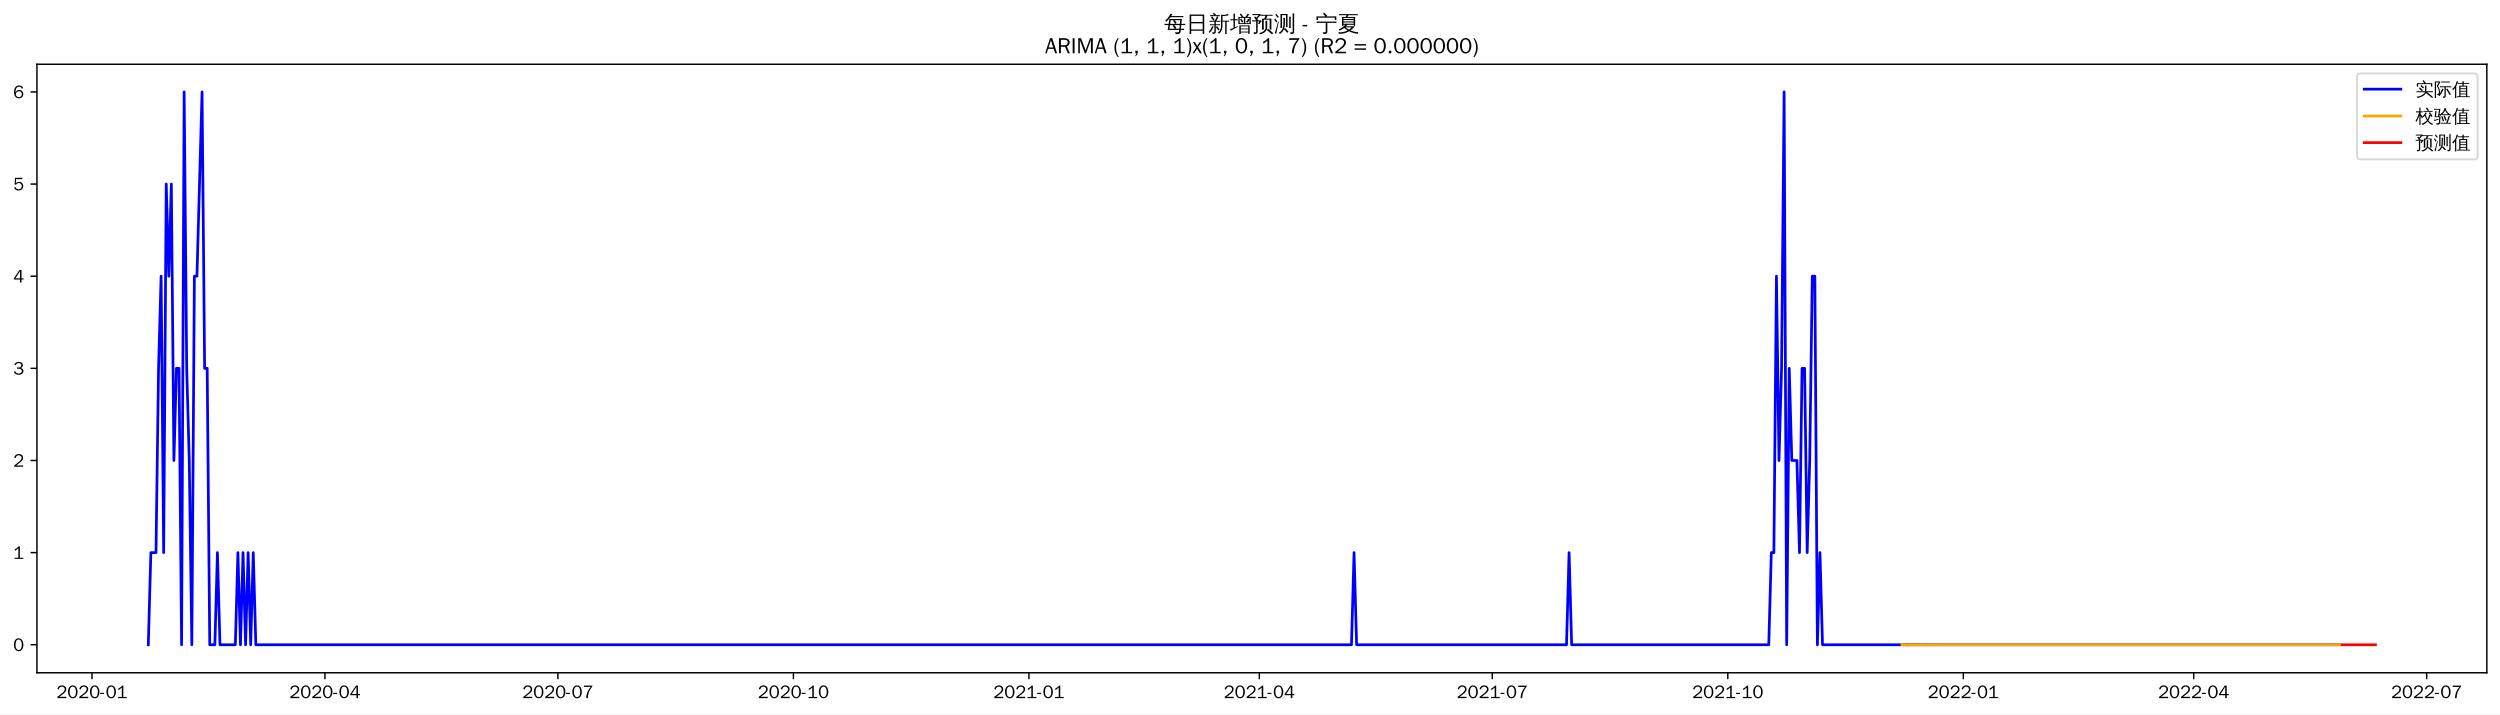
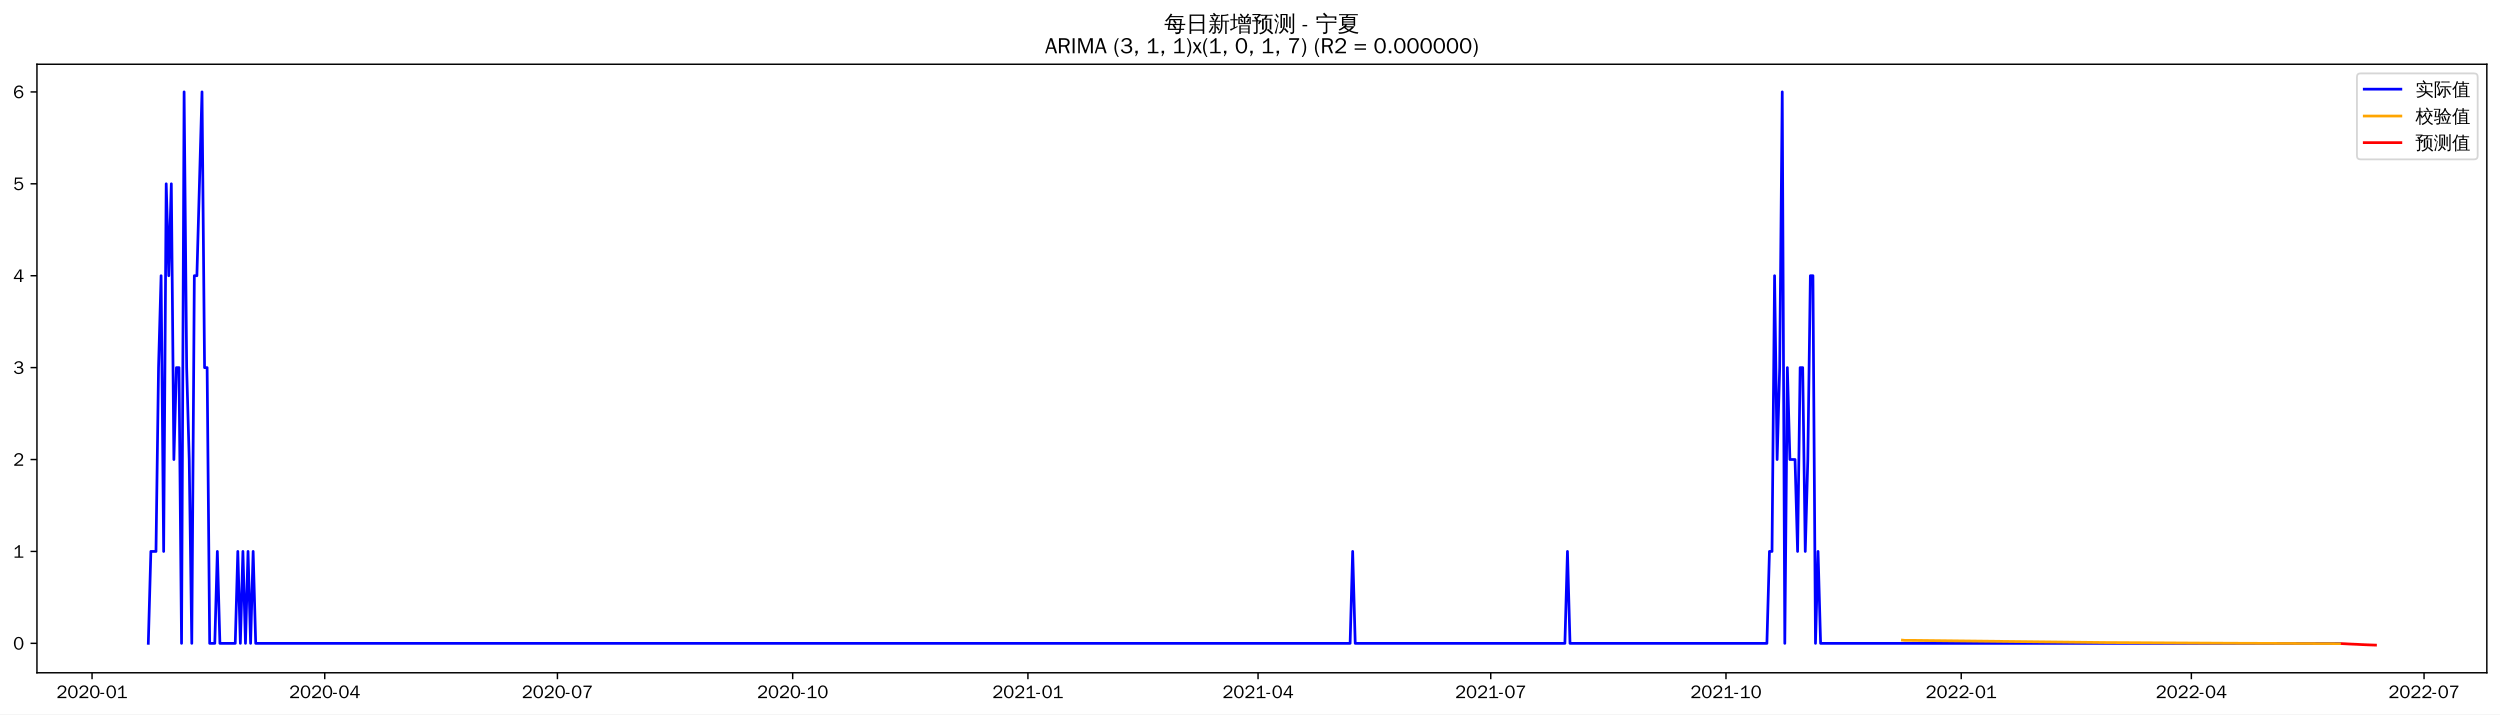
<svg xmlns="http://www.w3.org/2000/svg" xmlns:xlink="http://www.w3.org/1999/xlink" width="1366.597pt" height="390.478pt" viewBox="0 0 1366.597 390.478" version="1.1">
  <defs>
    <style type="text/css">*{stroke-linejoin: round; stroke-linecap: butt}</style>
  </defs>
  <g id="figure_1">
    <g id="patch_1">
      <path d="M 0 390.478  L 1366.597 390.478  L 1366.597 -0  L 0 -0  z " style="fill: #ffffff" />
    </g>
    <g id="axes_1">
      <g id="patch_2">
        <path d="M 20.197 367.761  L 1359.397 367.761  L 1359.397 35.121  L 20.197 35.121  z " style="fill: #ffffff" />
      </g>
      <g id="matplotlib.axis_1">
        <g id="xtick_1">
          <g id="line2d_1">
            <defs>
-               <path id="mdba2201972" d="M 0 0  L 0 3.5  " style="stroke: #000000; stroke-width: 0.8" />
+               <path id="mf48f00c43a" d="M 0 0  L 0 3.5  " style="stroke: #000000; stroke-width: 0.8" />
            </defs>
            <g>
-               <use xlink:href="#mdba2201972" x="50.283" y="367.761" style="stroke: #000000; stroke-width: 0.8" />
+               <use xlink:href="#mf48f00c43a" x="50.319" y="367.761" style="stroke: #000000; stroke-width: 0.8" />
            </g>
          </g>
          <g id="text_1">
-             <g transform="translate(30.79355 381.6173)scale(0.1 -0.1)">
+             <g transform="translate(30.8289 381.6173)scale(0.1 -0.1)">
              <defs>
                <path id="WenQuanYiZenHei-32" d="M 3488 0  L 369 0  L 369 456  L 2150 1850  Q 2931 2463 2931 3144  Q 2931 3619 2488 3863  Q 2231 4013 1931 4013  Q 1425 4013 1113 3619  Q 894 3356 881 3013  L 369 3169  Q 531 3981 1213 4300  Q 1544 4456 1950 4456  Q 2631 4456 3088 4044  L 3225 3888  L 3350 3706  Q 3481 3444 3481 3144  Q 3481 2313 2519 1569  L 1069 456  L 3488 456  L 3488 0  z " transform="scale(0.015625)" />
                <path id="WenQuanYiZenHei-30" d="M 3581 2175  Q 3581 1288 3169 638  Q 2713 -63 1938 -63  Q 1025 -63 563 831  Q 256 1425 256 2188  Q 256 3188 700 3819  Q 1138 4456 1888 4456  Q 2863 4456 3306 3500  Q 3581 2925 3581 2175  z M 3019 2100  Q 3019 3356 2500 3806  L 2350 3919  Q 2144 4031 1888 4031  Q 1100 4031 888 2956  Q 819 2625 819 2225  Q 819 1013 1338 569  Q 1588 356 1938 356  Q 2675 356 2925 1294  Q 3019 1663 3019 2100  z " transform="scale(0.015625)" />
                <path id="WenQuanYiZenHei-2d" d="M 1363 1444  L 0 1444  L 0 1844  L 1363 1844  L 1363 1444  z " transform="scale(0.015625)" />
                <path id="WenQuanYiZenHei-31" d="M 3556 0  L 488 0  L 488 406  L 1800 406  L 1800 3725  Q 1231 3125 588 2788  L 588 3338  Q 1456 3781 1931 4388  L 2331 4388  L 2331 406  L 3556 406  L 3556 0  z " transform="scale(0.015625)" />
              </defs>
              <use xlink:href="#WenQuanYiZenHei-32" />
              <use xlink:href="#WenQuanYiZenHei-30" x="59.961" />
              <use xlink:href="#WenQuanYiZenHei-32" x="119.922" />
              <use xlink:href="#WenQuanYiZenHei-30" x="179.883" />
              <use xlink:href="#WenQuanYiZenHei-2d" x="239.844" />
              <use xlink:href="#WenQuanYiZenHei-30" x="269.824" />
              <use xlink:href="#WenQuanYiZenHei-31" x="329.785" />
            </g>
          </g>
        </g>
        <g id="xtick_2">
          <g id="line2d_2">
            <g>
-               <use xlink:href="#mdba2201972" x="177.626" y="367.761" style="stroke: #000000; stroke-width: 0.8" />
+               <use xlink:href="#mf48f00c43a" x="177.515" y="367.761" style="stroke: #000000; stroke-width: 0.8" />
            </g>
          </g>
          <g id="text_2">
-             <g transform="translate(158.1365 381.6173)scale(0.1 -0.1)">
+             <g transform="translate(158.0256 381.6173)scale(0.1 -0.1)">
              <defs>
                <path id="WenQuanYiZenHei-34" d="M 3631 1025  L 2913 1025  L 2913 0  L 2381 0  L 2381 1025  L 219 1025  L 219 1388  L 2225 4388  L 2913 4388  L 2913 1444  L 3631 1444  L 3631 1025  z M 2381 1444  L 2381 3963  L 788 1444  L 2381 1444  z " transform="scale(0.015625)" />
              </defs>
              <use xlink:href="#WenQuanYiZenHei-32" />
              <use xlink:href="#WenQuanYiZenHei-30" x="59.961" />
              <use xlink:href="#WenQuanYiZenHei-32" x="119.922" />
              <use xlink:href="#WenQuanYiZenHei-30" x="179.883" />
              <use xlink:href="#WenQuanYiZenHei-2d" x="239.844" />
              <use xlink:href="#WenQuanYiZenHei-30" x="269.824" />
              <use xlink:href="#WenQuanYiZenHei-34" x="329.785" />
            </g>
          </g>
        </g>
        <g id="xtick_3">
          <g id="line2d_3">
            <g>
-               <use xlink:href="#mdba2201972" x="304.969" y="367.761" style="stroke: #000000; stroke-width: 0.8" />
+               <use xlink:href="#mf48f00c43a" x="304.712" y="367.761" style="stroke: #000000; stroke-width: 0.8" />
            </g>
          </g>
          <g id="text_3">
-             <g transform="translate(285.4794 381.6173)scale(0.1 -0.1)">
+             <g transform="translate(285.2224 381.6173)scale(0.1 -0.1)">
              <defs>
                <path id="WenQuanYiZenHei-37" d="M 3400 4056  Q 1838 2175 1838 0  L 1275 0  Q 1269 1438 2056 2825  Q 2381 3400 2825 3913  L 444 3913  L 500 4388  L 3400 4388  L 3400 4056  z " transform="scale(0.015625)" />
              </defs>
              <use xlink:href="#WenQuanYiZenHei-32" />
              <use xlink:href="#WenQuanYiZenHei-30" x="59.961" />
              <use xlink:href="#WenQuanYiZenHei-32" x="119.922" />
              <use xlink:href="#WenQuanYiZenHei-30" x="179.883" />
              <use xlink:href="#WenQuanYiZenHei-2d" x="239.844" />
              <use xlink:href="#WenQuanYiZenHei-30" x="269.824" />
              <use xlink:href="#WenQuanYiZenHei-37" x="329.785" />
            </g>
          </g>
        </g>
        <g id="xtick_4">
          <g id="line2d_4">
            <g>
-               <use xlink:href="#mdba2201972" x="433.712" y="367.761" style="stroke: #000000; stroke-width: 0.8" />
+               <use xlink:href="#mf48f00c43a" x="433.307" y="367.761" style="stroke: #000000; stroke-width: 0.8" />
            </g>
          </g>
          <g id="text_4">
-             <g transform="translate(414.2218 381.6173)scale(0.1 -0.1)">
+             <g transform="translate(413.8169 381.6173)scale(0.1 -0.1)">
              <use xlink:href="#WenQuanYiZenHei-32" />
              <use xlink:href="#WenQuanYiZenHei-30" x="59.961" />
              <use xlink:href="#WenQuanYiZenHei-32" x="119.922" />
              <use xlink:href="#WenQuanYiZenHei-30" x="179.883" />
              <use xlink:href="#WenQuanYiZenHei-2d" x="239.844" />
              <use xlink:href="#WenQuanYiZenHei-31" x="269.824" />
              <use xlink:href="#WenQuanYiZenHei-30" x="329.785" />
            </g>
          </g>
        </g>
        <g id="xtick_5">
          <g id="line2d_5">
            <g>
-               <use xlink:href="#mdba2201972" x="562.454" y="367.761" style="stroke: #000000; stroke-width: 0.8" />
+               <use xlink:href="#mf48f00c43a" x="561.901" y="367.761" style="stroke: #000000; stroke-width: 0.8" />
            </g>
          </g>
          <g id="text_5">
-             <g transform="translate(542.9641 381.6173)scale(0.1 -0.1)">
+             <g transform="translate(542.4114 381.6173)scale(0.1 -0.1)">
              <use xlink:href="#WenQuanYiZenHei-32" />
              <use xlink:href="#WenQuanYiZenHei-30" x="59.961" />
              <use xlink:href="#WenQuanYiZenHei-32" x="119.922" />
              <use xlink:href="#WenQuanYiZenHei-31" x="179.883" />
              <use xlink:href="#WenQuanYiZenHei-2d" x="239.844" />
              <use xlink:href="#WenQuanYiZenHei-30" x="269.824" />
              <use xlink:href="#WenQuanYiZenHei-31" x="329.785" />
            </g>
          </g>
        </g>
        <g id="xtick_6">
          <g id="line2d_6">
            <g>
-               <use xlink:href="#mdba2201972" x="688.398" y="367.761" style="stroke: #000000; stroke-width: 0.8" />
+               <use xlink:href="#mf48f00c43a" x="687.7" y="367.761" style="stroke: #000000; stroke-width: 0.8" />
            </g>
          </g>
          <g id="text_6">
-             <g transform="translate(668.9077 381.6173)scale(0.1 -0.1)">
+             <g transform="translate(668.2104 381.6173)scale(0.1 -0.1)">
              <use xlink:href="#WenQuanYiZenHei-32" />
              <use xlink:href="#WenQuanYiZenHei-30" x="59.961" />
              <use xlink:href="#WenQuanYiZenHei-32" x="119.922" />
              <use xlink:href="#WenQuanYiZenHei-31" x="179.883" />
              <use xlink:href="#WenQuanYiZenHei-2d" x="239.844" />
              <use xlink:href="#WenQuanYiZenHei-30" x="269.824" />
              <use xlink:href="#WenQuanYiZenHei-34" x="329.785" />
            </g>
          </g>
        </g>
        <g id="xtick_7">
          <g id="line2d_7">
            <g>
-               <use xlink:href="#mdba2201972" x="815.74" y="367.761" style="stroke: #000000; stroke-width: 0.8" />
+               <use xlink:href="#mf48f00c43a" x="814.897" y="367.761" style="stroke: #000000; stroke-width: 0.8" />
            </g>
          </g>
          <g id="text_7">
-             <g transform="translate(796.2506 381.6173)scale(0.1 -0.1)">
+             <g transform="translate(795.4071 381.6173)scale(0.1 -0.1)">
              <use xlink:href="#WenQuanYiZenHei-32" />
              <use xlink:href="#WenQuanYiZenHei-30" x="59.961" />
              <use xlink:href="#WenQuanYiZenHei-32" x="119.922" />
              <use xlink:href="#WenQuanYiZenHei-31" x="179.883" />
              <use xlink:href="#WenQuanYiZenHei-2d" x="239.844" />
              <use xlink:href="#WenQuanYiZenHei-30" x="269.824" />
              <use xlink:href="#WenQuanYiZenHei-37" x="329.785" />
            </g>
          </g>
        </g>
        <g id="xtick_8">
          <g id="line2d_8">
            <g>
-               <use xlink:href="#mdba2201972" x="944.483" y="367.761" style="stroke: #000000; stroke-width: 0.8" />
+               <use xlink:href="#mf48f00c43a" x="943.491" y="367.761" style="stroke: #000000; stroke-width: 0.8" />
            </g>
          </g>
          <g id="text_8">
-             <g transform="translate(924.9929 381.6173)scale(0.1 -0.1)">
+             <g transform="translate(924.0016 381.6173)scale(0.1 -0.1)">
              <use xlink:href="#WenQuanYiZenHei-32" />
              <use xlink:href="#WenQuanYiZenHei-30" x="59.961" />
              <use xlink:href="#WenQuanYiZenHei-32" x="119.922" />
              <use xlink:href="#WenQuanYiZenHei-31" x="179.883" />
              <use xlink:href="#WenQuanYiZenHei-2d" x="239.844" />
              <use xlink:href="#WenQuanYiZenHei-31" x="269.824" />
              <use xlink:href="#WenQuanYiZenHei-30" x="329.785" />
            </g>
          </g>
        </g>
        <g id="xtick_9">
          <g id="line2d_9">
            <g>
-               <use xlink:href="#mdba2201972" x="1073.225" y="367.761" style="stroke: #000000; stroke-width: 0.8" />
+               <use xlink:href="#mf48f00c43a" x="1072.086" y="367.761" style="stroke: #000000; stroke-width: 0.8" />
            </g>
          </g>
          <g id="text_9">
-             <g transform="translate(1053.735 381.6173)scale(0.1 -0.1)">
+             <g transform="translate(1052.596 381.6173)scale(0.1 -0.1)">
              <use xlink:href="#WenQuanYiZenHei-32" />
              <use xlink:href="#WenQuanYiZenHei-30" x="59.961" />
              <use xlink:href="#WenQuanYiZenHei-32" x="119.922" />
              <use xlink:href="#WenQuanYiZenHei-32" x="179.883" />
              <use xlink:href="#WenQuanYiZenHei-2d" x="239.844" />
              <use xlink:href="#WenQuanYiZenHei-30" x="269.824" />
              <use xlink:href="#WenQuanYiZenHei-31" x="329.785" />
            </g>
          </g>
        </g>
        <g id="xtick_10">
          <g id="line2d_10">
            <g>
-               <use xlink:href="#mdba2201972" x="1199.169" y="367.761" style="stroke: #000000; stroke-width: 0.8" />
+               <use xlink:href="#mf48f00c43a" x="1197.885" y="367.761" style="stroke: #000000; stroke-width: 0.8" />
            </g>
          </g>
          <g id="text_10">
-             <g transform="translate(1179.679 381.6173)scale(0.1 -0.1)">
+             <g transform="translate(1178.395 381.6173)scale(0.1 -0.1)">
              <use xlink:href="#WenQuanYiZenHei-32" />
              <use xlink:href="#WenQuanYiZenHei-30" x="59.961" />
              <use xlink:href="#WenQuanYiZenHei-32" x="119.922" />
              <use xlink:href="#WenQuanYiZenHei-32" x="179.883" />
              <use xlink:href="#WenQuanYiZenHei-2d" x="239.844" />
              <use xlink:href="#WenQuanYiZenHei-30" x="269.824" />
              <use xlink:href="#WenQuanYiZenHei-34" x="329.785" />
            </g>
          </g>
        </g>
        <g id="xtick_11">
          <g id="line2d_11">
            <g>
-               <use xlink:href="#mdba2201972" x="1326.512" y="367.761" style="stroke: #000000; stroke-width: 0.8" />
+               <use xlink:href="#mf48f00c43a" x="1325.082" y="367.761" style="stroke: #000000; stroke-width: 0.8" />
            </g>
          </g>
          <g id="text_11">
-             <g transform="translate(1307.022 381.6173)scale(0.1 -0.1)">
+             <g transform="translate(1305.592 381.6173)scale(0.1 -0.1)">
              <use xlink:href="#WenQuanYiZenHei-32" />
              <use xlink:href="#WenQuanYiZenHei-30" x="59.961" />
              <use xlink:href="#WenQuanYiZenHei-32" x="119.922" />
              <use xlink:href="#WenQuanYiZenHei-32" x="179.883" />
              <use xlink:href="#WenQuanYiZenHei-2d" x="239.844" />
              <use xlink:href="#WenQuanYiZenHei-30" x="269.824" />
              <use xlink:href="#WenQuanYiZenHei-37" x="329.785" />
            </g>
          </g>
        </g>
      </g>
      <g id="matplotlib.axis_2">
        <g id="ytick_1">
          <g id="line2d_12">
            <defs>
-               <path id="mb89a40c57e" d="M 0 0  L -3.5 0  " style="stroke: #000000; stroke-width: 0.8" />
+               <path id="mac45576bb2" d="M 0 0  L -3.5 0  " style="stroke: #000000; stroke-width: 0.8" />
            </defs>
            <g>
-               <use xlink:href="#mb89a40c57e" x="20.197" y="352.448" style="stroke: #000000; stroke-width: 0.8" />
+               <use xlink:href="#mac45576bb2" x="20.197" y="351.674" style="stroke: #000000; stroke-width: 0.8" />
            </g>
          </g>
          <g id="text_12">
-             <g transform="translate(7.2 355.8764)scale(0.1 -0.1)">
+             <g transform="translate(7.2 355.1019)scale(0.1 -0.1)">
              <use xlink:href="#WenQuanYiZenHei-30" />
            </g>
          </g>
        </g>
        <g id="ytick_2">
          <g id="line2d_13">
            <g>
-               <use xlink:href="#mb89a40c57e" x="20.197" y="302.08" style="stroke: #000000; stroke-width: 0.8" />
+               <use xlink:href="#mac45576bb2" x="20.197" y="301.435" style="stroke: #000000; stroke-width: 0.8" />
            </g>
          </g>
          <g id="text_13">
-             <g transform="translate(7.2 305.5086)scale(0.1 -0.1)">
+             <g transform="translate(7.2 304.8631)scale(0.1 -0.1)">
              <use xlink:href="#WenQuanYiZenHei-31" />
            </g>
          </g>
        </g>
        <g id="ytick_3">
          <g id="line2d_14">
            <g>
-               <use xlink:href="#mb89a40c57e" x="20.197" y="251.713" style="stroke: #000000; stroke-width: 0.8" />
+               <use xlink:href="#mac45576bb2" x="20.197" y="251.196" style="stroke: #000000; stroke-width: 0.8" />
            </g>
          </g>
          <g id="text_14">
-             <g transform="translate(7.2 255.1407)scale(0.1 -0.1)">
+             <g transform="translate(7.2 254.6243)scale(0.1 -0.1)">
              <use xlink:href="#WenQuanYiZenHei-32" />
            </g>
          </g>
        </g>
        <g id="ytick_4">
          <g id="line2d_15">
            <g>
-               <use xlink:href="#mb89a40c57e" x="20.197" y="201.345" style="stroke: #000000; stroke-width: 0.8" />
+               <use xlink:href="#mac45576bb2" x="20.197" y="200.957" style="stroke: #000000; stroke-width: 0.8" />
            </g>
          </g>
          <g id="text_15">
-             <g transform="translate(7.2 204.7728)scale(0.1 -0.1)">
+             <g transform="translate(7.2 204.3855)scale(0.1 -0.1)">
              <defs>
                <path id="WenQuanYiZenHei-33" d="M 3588 1231  Q 3588 494 2875 144  Q 2450 -63 1925 -63  Q 1044 -63 556 488  Q 356 706 256 1000  L 769 1169  Q 994 375 1913 375  Q 2631 375 2900 788  Q 3019 975 3019 1231  Q 3019 1638 2638 1881  Q 2325 2081 1613 2069  L 1338 2069  L 1338 2494  Q 1969 2494 2094 2506  Q 2325 2544 2463 2613  Q 2763 2756 2844 3100  Q 2863 3169 2863 3244  Q 2863 3744 2381 3944  L 2163 4006  Q 2056 4025 1931 4025  Q 1388 4025 1075 3631  Q 969 3488 906 3313  L 419 3456  Q 675 4150 1400 4369  Q 1669 4456 1975 4456  Q 2694 4456 3106 4050  Q 3419 3744 3419 3275  Q 3419 2813 3025 2513  Q 2825 2356 2575 2319  L 2575 2306  Q 3181 2213 3450 1769  Q 3588 1525 3588 1231  z " transform="scale(0.015625)" />
              </defs>
              <use xlink:href="#WenQuanYiZenHei-33" />
            </g>
          </g>
        </g>
        <g id="ytick_5">
          <g id="line2d_16">
            <g>
-               <use xlink:href="#mb89a40c57e" x="20.197" y="150.977" style="stroke: #000000; stroke-width: 0.8" />
+               <use xlink:href="#mac45576bb2" x="20.197" y="150.719" style="stroke: #000000; stroke-width: 0.8" />
            </g>
          </g>
          <g id="text_16">
-             <g transform="translate(7.2 154.4049)scale(0.1 -0.1)">
+             <g transform="translate(7.2 154.1467)scale(0.1 -0.1)">
              <use xlink:href="#WenQuanYiZenHei-34" />
            </g>
          </g>
        </g>
        <g id="ytick_6">
          <g id="line2d_17">
            <g>
-               <use xlink:href="#mb89a40c57e" x="20.197" y="100.609" style="stroke: #000000; stroke-width: 0.8" />
+               <use xlink:href="#mac45576bb2" x="20.197" y="100.48" style="stroke: #000000; stroke-width: 0.8" />
            </g>
          </g>
          <g id="text_17">
-             <g transform="translate(7.2 104.037)scale(0.1 -0.1)">
+             <g transform="translate(7.2 103.9079)scale(0.1 -0.1)">
              <defs>
                <path id="WenQuanYiZenHei-35" d="M 3531 1488  Q 3531 688 2913 250  Q 2456 -63 1844 -63  Q 1175 -63 706 350  Q 413 613 306 975  L 781 1131  Q 1000 538 1569 406  Q 1706 369 1856 369  Q 2550 369 2850 869  Q 3000 1131 3000 1494  Q 3000 2056 2581 2356  Q 2319 2538 1969 2538  Q 1400 2538 1031 2075  Q 981 2013 938 1938  L 500 2031  L 644 4388  L 3244 4388  L 3200 3919  L 1044 3919  L 950 2500  Q 1431 2975 2006 2975  Q 2713 2975 3163 2475  Q 3531 2063 3531 1488  z " transform="scale(0.015625)" />
              </defs>
              <use xlink:href="#WenQuanYiZenHei-35" />
            </g>
          </g>
        </g>
        <g id="ytick_7">
          <g id="line2d_18">
            <g>
-               <use xlink:href="#mb89a40c57e" x="20.197" y="50.241" style="stroke: #000000; stroke-width: 0.8" />
+               <use xlink:href="#mac45576bb2" x="20.197" y="50.241" style="stroke: #000000; stroke-width: 0.8" />
            </g>
          </g>
          <g id="text_18">
            <g transform="translate(7.2 53.66913)scale(0.1 -0.1)">
              <defs>
                <path id="WenQuanYiZenHei-36" d="M 3550 1431  Q 3550 725 3006 288  Q 2581 -63 1994 -63  Q 1013 -63 563 825  Q 288 1363 288 2081  Q 288 3294 856 3938  Q 1319 4456 2075 4456  Q 2969 4456 3363 3756  Q 3431 3631 3481 3481  L 2988 3350  Q 2750 3994 2075 4006  Q 1056 4006 844 2669  Q 794 2356 794 1981  L 806 1981  Q 1006 2506 1544 2744  Q 1819 2869 2119 2869  Q 2788 2869 3213 2375  Q 3550 1975 3550 1431  z M 3038 1406  Q 3038 1906 2656 2213  Q 2381 2431 2038 2431  Q 1525 2431 1181 2044  Q 919 1744 919 1356  Q 919 881 1344 581  Q 1631 375 1981 375  Q 2519 375 2838 781  Q 3038 1050 3038 1406  z " transform="scale(0.015625)" />
              </defs>
              <use xlink:href="#WenQuanYiZenHei-36" />
            </g>
          </g>
        </g>
      </g>
      <g id="line2d_19">
-         <path d="M 81.07 352.448  L 82.469 302.08  L 85.268 302.08  L 86.667 201.345  L 88.066 150.977  L 89.466 302.08  L 90.865 100.609  L 92.265 150.977  L 93.664 100.609  L 95.063 251.713  L 96.463 201.345  L 97.862 201.345  L 99.261 352.448  L 100.661 50.241  L 102.06 201.345  L 103.46 251.713  L 104.859 352.448  L 106.258 150.977  L 107.658 150.977  L 110.456 50.241  L 111.856 201.345  L 113.255 201.345  L 114.655 352.448  L 117.453 352.448  L 118.853 302.08  L 120.252 352.448  L 128.648 352.448  L 130.048 302.08  L 131.447 352.448  L 132.846 302.08  L 134.246 352.448  L 135.645 302.08  L 137.045 352.448  L 138.444 302.08  L 139.843 352.448  L 738.775 352.448  L 740.174 302.08  L 741.574 352.448  L 856.322 352.448  L 857.722 302.08  L 859.121 352.448  L 966.873 352.448  L 968.272 302.08  L 969.671 302.08  L 971.071 150.977  L 972.47 251.713  L 973.87 201.345  L 975.269 50.241  L 976.668 352.448  L 978.068 201.345  L 979.467 251.713  L 982.266 251.713  L 983.665 302.08  L 985.065 201.345  L 986.464 201.345  L 987.863 302.08  L 989.263 251.713  L 990.662 150.977  L 992.061 150.977  L 993.461 352.448  L 994.86 302.08  L 996.26 352.448  L 1278.933 352.448  L 1278.933 352.448  " clip-path="url(#p0e4bd93be4)" style="fill: none; stroke: #0000ff; stroke-width: 1.5; stroke-linecap: square" />
+         <path d="M 81.07 351.674  L 82.467 301.435  L 85.263 301.435  L 86.661 200.957  L 88.058 150.719  L 89.456 301.435  L 90.854 100.48  L 92.252 150.719  L 93.65 100.48  L 95.047 251.196  L 96.445 200.957  L 97.843 200.957  L 99.241 351.674  L 100.638 50.241  L 102.036 200.957  L 103.434 251.196  L 104.832 351.674  L 106.229 150.719  L 107.627 150.719  L 110.423 50.241  L 111.82 200.957  L 113.218 200.957  L 114.616 351.674  L 117.412 351.674  L 118.809 301.435  L 120.207 351.674  L 128.594 351.674  L 129.991 301.435  L 131.389 351.674  L 132.787 301.435  L 134.185 351.674  L 135.582 301.435  L 136.98 351.674  L 138.378 301.435  L 139.776 351.674  L 738.02 351.674  L 739.418 301.435  L 740.815 351.674  L 855.432 351.674  L 856.83 301.435  L 858.228 351.674  L 965.856 351.674  L 967.254 301.435  L 968.651 301.435  L 970.049 150.719  L 971.447 251.196  L 972.845 200.957  L 974.242 50.241  L 975.64 351.674  L 977.038 200.957  L 978.436 251.196  L 981.231 251.196  L 982.629 301.435  L 984.027 200.957  L 985.424 200.957  L 986.822 301.435  L 988.22 251.196  L 989.618 150.719  L 991.016 150.719  L 992.413 351.674  L 993.811 301.435  L 995.209 351.674  L 1278.955 351.674  L 1278.955 351.674  " clip-path="url(#p1921a2ac42)" style="fill: none; stroke: #0000ff; stroke-width: 1.5; stroke-linecap: square" />
      </g>
      <g id="line2d_20">
-         <path d="M 1039.64 352.353  L 1041.04 352.398  L 1042.439 352.641  L 1043.838 352.472  L 1046.637 352.504  L 1050.835 352.435  L 1052.234 352.501  L 1056.433 352.464  L 1071.826 352.452  L 1116.606 352.448  L 1278.933 352.448  L 1278.933 352.448  " clip-path="url(#p0e4bd93be4)" style="fill: none; stroke: #ffa500; stroke-width: 1.5; stroke-linecap: square" />
+         <path d="M 1039.937 349.921  L 1041.335 350.06  L 1044.131 350.052  L 1150.361 351.233  L 1218.851 351.622  L 1278.955 351.829  L 1278.955 351.829  " clip-path="url(#p1921a2ac42)" style="fill: none; stroke: #ffa500; stroke-width: 1.5; stroke-linecap: square" />
      </g>
      <g id="line2d_21">
-         <path d="M 1280.332 352.448  L 1281.732 352.448  L 1283.131 352.448  L 1284.53 352.448  L 1285.93 352.448  L 1287.329 352.448  L 1288.729 352.448  L 1290.128 352.448  L 1291.527 352.448  L 1292.927 352.448  L 1294.326 352.448  L 1295.725 352.448  L 1297.125 352.448  L 1298.524 352.448  " clip-path="url(#p0e4bd93be4)" style="fill: none; stroke: #ff0000; stroke-width: 1.5; stroke-linecap: square" />
+         <path d="M 1280.353 351.833  L 1281.751 351.899  L 1283.149 351.977  L 1284.546 352.05  L 1285.944 352.113  L 1287.342 352.173  L 1288.74 352.229  L 1290.138 352.311  L 1291.535 352.372  L 1292.933 352.432  L 1294.331 352.49  L 1295.729 352.543  L 1297.126 352.593  L 1298.524 352.641  " clip-path="url(#p1921a2ac42)" style="fill: none; stroke: #ff0000; stroke-width: 1.5; stroke-linecap: square" />
      </g>
      <g id="patch_3">
        <path d="M 20.197 367.761  L 20.197 35.121  " style="fill: none; stroke: #000000; stroke-width: 0.8; stroke-linejoin: miter; stroke-linecap: square" />
      </g>
      <g id="patch_4">
        <path d="M 1359.397 367.761  L 1359.397 35.121  " style="fill: none; stroke: #000000; stroke-width: 0.8; stroke-linejoin: miter; stroke-linecap: square" />
      </g>
      <g id="patch_5">
        <path d="M 20.197 367.761  L 1359.397 367.761  " style="fill: none; stroke: #000000; stroke-width: 0.8; stroke-linejoin: miter; stroke-linecap: square" />
      </g>
      <g id="patch_6">
        <path d="M 20.197 35.121  L 1359.397 35.121  " style="fill: none; stroke: #000000; stroke-width: 0.8; stroke-linejoin: miter; stroke-linecap: square" />
      </g>
      <g id="text_19">
        <g transform="translate(636.3997 17.10187)scale(0.12 -0.12)">
          <defs>
            <path id="WenQuanYiZenHei-6bcf" d="M 6138 2181  Q 6113 1988 6138 1800  Q 5788 1819 5438 1819  L 4975 1819  L 4863 738  L 5806 738  L 5806 394  L 4831 394  L 4775 -144  Q 4719 -563 4350 -725  Q 4013 -856 3550 -825  L 3288 -819  Q 3331 -663 3275 -519  Q 3219 -375 3113 -288  Q 3381 -313 3759 -303  Q 4138 -294 4231 -238  Q 4338 -163 4350 88  L 4381 394  L 1025 394  L 1244 1819  L 813 1819  Q 463 1819 113 1800  Q 138 1988 113 2181  Q 463 2163 813 2163  L 1294 2163  L 1488 3431  L 1488 3581  L 1506 3581  L 1513 3613  L 1713 3581  L 5156 3581  L 5013 2163  L 5438 2163  Q 5788 2163 6138 2181  z M 5588 4463  Q 5569 4269 5588 4081  Q 5244 4100 4894 4100  L 1813 4100  Q 1344 3463 606 2788  Q 481 2988 256 3069  Q 744 3494 1116 3972  Q 1488 4450 1919 5181  Q 2119 5044 2344 4950  Q 2213 4688 2050 4444  L 4894 4444  Q 5238 4444 5588 4463  z M 2844 3238  L 1906 3238  L 1744 2163  L 3244 2163  L 2581 3038  L 2844 3238  z M 3250 2163  L 4563 2163  L 4669 3238  L 3044 3238  L 3638 2456  L 3250 2163  z M 2944 1819  Q 3275 1394 3550 938  L 3213 738  L 4419 738  L 4525 1819  L 2944 1819  z M 2656 1819  L 1694 1819  L 1525 738  L 3094 738  Q 2806 1219 2450 1650  L 2656 1819  z " transform="scale(0.015625)" />
            <path id="WenQuanYiZenHei-65e5" d="M 1494 -775  Q 1244 -750 988 -775  Q 1013 -313 1013 156  L 1013 4875  L 5269 4875  L 5269 -763  L 4813 -763  L 4813 156  L 1469 156  Q 1469 -313 1494 -775  z M 4813 2700  L 4813 4500  L 1469 4500  L 1469 2700  L 4813 2700  z M 4813 531  L 4813 2325  L 1469 2325  L 1469 531  L 4813 531  z " transform="scale(0.015625)" />
            <path id="WenQuanYiZenHei-65b0" d="M 5419 -763  Q 5188 -738 4963 -763  Q 4981 -344 4981 75  L 4981 2819  L 4188 2819  L 4188 1706  Q 4188 63 3163 -738  Q 3019 -519 2769 -469  Q 3769 131 3769 1706  L 3769 4769  L 3875 4769  L 3844 4831  L 4294 4781  Q 4438 4769 4894 4816  Q 5350 4863 5512 4931  Q 5675 5000 5763 5094  Q 5850 4881 5981 4694  Q 5713 4544 5263 4519  L 4188 4438  L 4188 3100  L 5563 3100  Q 5850 3100 6131 3113  Q 6119 2956 6131 2806  L 5394 2819  L 5394 75  Q 5394 -344 5419 -763  z M 2981 213  Q 2656 744 2256 1225  L 2606 1513  Q 3025 1006 3369 450  L 2981 213  z M 1169 1525  Q 1375 1419 1594 1363  Q 1281 488 469 -469  Q 331 -300 119 -244  Q 575 263 888 900  Q 1038 1206 1169 1525  z M 1825 6  L 1825 1769  L 1081 1769  Q 794 1769 513 1756  Q 525 1913 513 2063  Q 794 2050 1081 2050  L 1825 2050  L 1825 2775  L 994 2775  Q 706 2775 425 2763  Q 438 2919 425 3075  Q 706 3056 994 3056  L 1825 3056  L 1825 3088  L 1906 3088  Q 2288 3656 2588 4381  Q 2794 4269 3013 4206  Q 2800 3675 2381 3056  L 3013 3056  Q 3294 3056 3581 3075  Q 3563 2919 3581 2763  Q 3294 2775 3013 2775  L 2238 2775  L 2238 2050  L 2925 2050  Q 3206 2050 3494 2063  Q 3475 1913 3494 1756  Q 3206 1769 2925 1769  L 2238 1769  L 2238 -156  Q 2238 -413 2075 -581  Q 1844 -794 1306 -794  Q 1363 -519 1188 -288  Q 1338 -313 1534 -316  Q 1731 -319 1778 -278  Q 1825 -238 1825 6  z M 1875 3388  L 1500 3131  L 825 4088  L 1200 4350  L 1875 3388  z M 3419 4713  Q 3400 4563 3419 4406  Q 3131 4419 2850 4419  L 1125 4419  Q 838 4419 556 4406  Q 569 4563 556 4713  Q 838 4700 1125 4700  L 1763 4700  L 1388 5088  L 1719 5406  L 2288 4813  L 2175 4700  L 2850 4700  Q 3131 4700 3419 4713  z " transform="scale(0.015625)" />
            <path id="WenQuanYiZenHei-589e" d="M 3138 -769  Q 2913 -744 2688 -769  Q 2706 -356 2706 56  L 2706 1719  L 5706 1719  L 5706 -756  L 5300 -756  L 5300 -338  L 3119 -338  Q 3125 -550 3138 -769  z M 5113 3569  Q 5344 3606 5563 3688  Q 5669 3175 5256 2694  Q 5113 2519 4975 2506  Q 4831 2725 4588 2813  Q 4806 2831 4997 3068  Q 5188 3306 5113 3569  z M 3850 2763  L 3469 2538  L 2925 3456  L 3313 3681  L 3850 2763  z M 2400 2100  Q 2469 3138 2400 4175  L 3413 4175  Q 3138 4550 2825 4888  L 3156 5194  Q 3581 4725 3938 4206  L 3900 4175  L 4456 4175  Q 4863 4575 5131 5163  Q 5325 5044 5538 4975  Q 5369 4575 5013 4175  L 6056 4175  Q 5981 3138 6056 2100  L 2400 2100  z M 5300 806  L 5300 1450  L 3113 1450  Q 3113 1125 3113 806  L 5300 806  z M 5300 563  L 3113 563  L 3113 -94  L 5300 -94  L 5300 563  z M 4431 3913  L 4431 2363  L 5650 2363  L 5650 3913  L 4756 3913  L 4700 3856  Q 4681 3888 4656 3913  L 4431 3913  z M 4025 3913  L 2806 3913  L 2806 2363  L 4025 2363  L 4025 3913  z M -31 625  Q 506 763 1006 975  L 1006 3206  L 669 3206  Q 369 3206 75 3188  Q 94 3356 75 3531  Q 369 3513 669 3513  L 1006 3513  L 1006 4263  Q 1006 4700 981 5131  Q 1206 5106 1431 5131  Q 1413 4700 1413 4263  L 1413 3513  L 2238 3531  Q 2219 3356 2238 3188  L 1413 3206  L 1413 1163  L 2150 1531  L 2194 1256  Q 1269 775 813 519  L 194 144  Q 138 438 -31 625  z " transform="scale(0.015625)" />
            <path id="WenQuanYiZenHei-9884" d="M 1206 19  L 1206 2888  L 669 2888  Q 356 2888 50 2869  Q 63 3044 50 3213  Q 363 3194 669 3194  L 1250 3194  Q 950 3631 606 4031  L 963 4338  L 1263 3975  L 1913 4719  L 731 4719  Q 419 4719 106 4706  Q 125 4875 106 5044  Q 419 5031 731 5031  L 2481 5031  L 2544 4663  Q 2394 4613 2256 4466  Q 2119 4319 1525 3631  Q 1656 3444 1788 3250  L 1700 3194  L 2700 3194  L 2763 2825  Q 2656 2819 2613 2763  L 2100 2038  L 1750 2288  L 2175 2888  L 1638 2888  L 1638 -150  Q 1638 -525 1363 -669  Q 1075 -819 525 -813  Q 594 -513 388 -294  Q 575 -313 837 -316  Q 1100 -319 1153 -272  Q 1206 -225 1206 19  z M 5813 -888  Q 5100 -225 4306 375  L 4669 719  Q 5481 106 6219 -575  L 5813 -888  z M 2375 -906  Q 2294 -631 2025 -506  Q 2769 -431 3353 19  Q 3938 469 3938 1069  L 3938 2200  Q 3938 2625 3913 3050  Q 4188 3025 4456 3050  Q 4431 2625 4431 2200  L 4431 1069  Q 4431 681 4225 319  Q 3644 -606 2375 -906  z M 3444 488  Q 3169 513 2894 488  Q 2919 913 2919 1338  L 2919 3675  Q 3219 3675 3525 3675  Q 3750 4013 3931 4525  L 3238 4525  Q 2888 4525 2538 4513  Q 2556 4669 2538 4831  Q 2888 4813 3238 4813  L 5313 4813  Q 5663 4813 6006 4831  Q 5988 4669 6006 4513  Q 5663 4525 5313 4525  L 4481 4525  Q 4388 4088 4088 3675  L 5644 3675  L 5644 513  L 5144 513  L 5144 3388  L 3894 3388  L 3875 3363  Q 3863 3375 3844 3388  Q 3631 3388 3413 3388  L 3419 1338  Q 3419 913 3444 488  z " transform="scale(0.015625)" />
            <path id="WenQuanYiZenHei-6d4b" d="M 5450 138  L 5450 4306  Q 5450 4750 5425 5188  Q 5663 5163 5906 5188  Q 5881 4750 5881 4306  L 5881 -38  Q 5888 -569 5519 -719  Q 5194 -831 4825 -813  Q 4894 -519 4694 -281  Q 4869 -306 5094 -309  Q 5319 -313 5384 -256  Q 5450 -200 5450 138  z M 4900 938  Q 4663 963 4419 938  Q 4444 1375 4444 1819  L 4444 3381  Q 4444 3819 4419 4263  Q 4663 4238 4900 4263  Q 4875 3819 4875 3381  L 4875 1819  Q 4875 1375 4900 938  z M 2750 2025  L 2750 3038  Q 2750 3481 2725 3919  Q 2963 3894 3206 3919  Q 3181 3481 3181 3038  L 3181 2025  Q 3181 1263 2919 625  L 3231 956  Q 3781 431 4256 -150  L 3888 -456  Q 3431 106 2906 600  Q 2531 -288 1738 -769  Q 1606 -519 1338 -450  Q 1988 -156 2369 478  Q 2750 1113 2750 2025  z M 2363 969  Q 2119 994 1881 969  Q 1906 1406 1906 1850  L 1906 5038  L 3956 5031  L 3956 1200  L 3525 1200  L 3525 4713  L 2338 4713  L 2338 1850  Q 2338 1406 2363 969  z M 663 -738  Q 481 -588 206 -575  Q 400 -69 606 581  Q 813 1231 1200 2838  L 1381 2706  L 875 338  L 663 -738  z M 1006 2856  L 731 2550  L 75 3400  L 350 3713  L 1006 2856  z M 1088 3913  Q 781 4388 425 4800  L 694 5125  Q 1069 4688 1388 4188  L 1088 3913  z " transform="scale(0.015625)" />
            <path id="WenQuanYiZenHei-20" transform="scale(0.015625)" />
            <path id="WenQuanYiZenHei-5b81" d="M 2944 -6  L 2944 2450  L 1044 2450  Q 663 2450 281 2431  Q 300 2638 281 2844  Q 663 2825 1044 2825  L 5281 2825  Q 5663 2825 6044 2844  Q 6025 2638 6044 2431  Q 5663 2450 5281 2450  L 3400 2450  L 3400 -150  Q 3400 -413 3213 -594  Q 2944 -831 2213 -825  Q 2288 -506 2063 -269  Q 2269 -294 2553 -294  Q 2838 -294 2891 -250  Q 2944 -206 2944 -6  z M 688 3319  L 231 3319  L 231 4344  L 2856 4344  Q 2519 4725 2138 5056  L 2469 5438  Q 2963 5006 3388 4500  L 3206 4344  L 6025 4344  L 6025 3319  L 5563 3319  L 5563 3969  L 688 3969  L 688 3319  z " transform="scale(0.015625)" />
            <path id="WenQuanYiZenHei-590f" d="M 1694 1588  L 1269 1588  L 1269 4175  L 2363 4175  L 2625 4688  L 1044 4688  Q 731 4688 419 4669  Q 438 4838 419 5006  Q 731 4994 1044 4994  L 5275 4994  Q 5588 4994 5900 5006  Q 5881 4838 5900 4669  Q 5588 4688 5275 4688  L 3163 4688  Q 3013 4381 2850 4175  L 5106 4175  L 5106 1588  L 4675 1588  L 4675 1888  L 2781 1888  Q 2619 1650 2438 1456  L 5013 1456  Q 4475 756 3756 256  Q 4794 -206 6069 -288  Q 5894 -475 5881 -731  Q 4625 -644 3369 6  Q 1981 -794 388 -744  Q 338 -488 200 -263  Q 1644 -438 2919 256  Q 2400 563 1900 963  Q 1319 506 544 181  Q 488 400 319 550  Q 888 769 1328 1097  Q 1769 1425 2206 1888  L 1694 1888  L 1694 1588  z M 2288 1150  Q 2813 750 3294 488  Q 3725 775 4069 1150  L 2288 1150  z M 4675 3575  L 4675 3863  L 1694 3863  Q 1694 3719 1694 3575  L 4675 3575  z M 4675 2869  L 4675 3269  L 1694 3269  L 1694 2869  L 4675 2869  z M 4675 2563  L 1694 2563  L 1694 2200  L 4675 2200  L 4675 2563  z " transform="scale(0.015625)" />
          </defs>
          <use xlink:href="#WenQuanYiZenHei-6bcf" />
          <use xlink:href="#WenQuanYiZenHei-65e5" x="100" />
          <use xlink:href="#WenQuanYiZenHei-65b0" x="200" />
          <use xlink:href="#WenQuanYiZenHei-589e" x="300" />
          <use xlink:href="#WenQuanYiZenHei-9884" x="400" />
          <use xlink:href="#WenQuanYiZenHei-6d4b" x="500" />
          <use xlink:href="#WenQuanYiZenHei-20" x="600" />
          <use xlink:href="#WenQuanYiZenHei-2d" x="629.98" />
          <use xlink:href="#WenQuanYiZenHei-20" x="659.961" />
          <use xlink:href="#WenQuanYiZenHei-5b81" x="689.941" />
          <use xlink:href="#WenQuanYiZenHei-590f" x="789.941" />
        </g>
        <g transform="translate(571.1891 29.121)scale(0.12 -0.12)">
          <defs>
            <path id="WenQuanYiZenHei-41" d="M 3550 0  L 2988 0  L 2550 1281  L 919 1281  L 531 0  L 69 0  L 1494 4388  L 2125 4388  L 3550 0  z M 2425 1694  L 1756 3800  L 1075 1694  L 2425 1694  z " transform="scale(0.015625)" />
            <path id="WenQuanYiZenHei-52" d="M 3675 0  L 3100 0  L 2288 1900  L 1069 1900  L 1069 0  L 519 0  L 519 4388  L 2163 4388  Q 3006 4388 3400 3900  Q 3581 3663 3625 3325  Q 3631 3250 3631 3163  Q 3631 2594 3219 2244  Q 3038 2100 2813 2038  L 3675 0  z M 3081 3169  Q 3081 3825 2356 3906  Q 2263 3919 2163 3919  L 1069 3919  L 1069 2350  L 2100 2350  Q 2906 2350 3044 2919  Q 3081 3031 3081 3169  z " transform="scale(0.015625)" />
            <path id="WenQuanYiZenHei-49" d="M 1100 0  L 550 0  L 550 4388  L 1100 4388  L 1100 0  z " transform="scale(0.015625)" />
            <path id="WenQuanYiZenHei-4d" d="M 4756 0  L 4206 0  L 4206 3831  L 4181 3831  L 2788 0  L 2419 0  L 1000 3831  L 975 3831  L 975 0  L 513 0  L 513 4388  L 1331 4388  L 2656 875  L 3950 4388  L 4756 4388  L 4756 0  z " transform="scale(0.015625)" />
            <path id="WenQuanYiZenHei-28" d="M 1606 -1094  L 1275 -1094  Q 475 -100 338 1231  Q 319 1438 319 1656  Q 319 3031 1156 4244  Q 1213 4313 1269 4388  L 1600 4388  Q 806 3169 794 1681  Q 794 188 1606 -1094  z " transform="scale(0.015625)" />
            <path id="WenQuanYiZenHei-2c" d="M 1363 75  L 881 -825  L 606 -825  L 994 0  L 656 0  L 656 738  L 1363 738  L 1363 75  z " transform="scale(0.015625)" />
            <path id="WenQuanYiZenHei-29" d="M 1600 1656  Q 1600 306 869 -788  Q 769 -950 644 -1094  L 313 -1094  Q 1125 188 1125 1681  Q 1125 3169 338 4363  Q 325 4375 319 4388  L 650 4388  Q 1525 3231 1594 1863  Q 1600 1763 1600 1656  z " transform="scale(0.015625)" />
            <path id="WenQuanYiZenHei-78" d="M 2806 0  L 2213 0  L 1394 1319  L 544 0  L 50 0  L 1144 1681  L 163 3250  L 744 3250  L 1431 2138  L 2144 3250  L 2631 3250  L 1681 1794  L 2806 0  z " transform="scale(0.015625)" />
            <path id="WenQuanYiZenHei-3d" d="M 3569 2256  L 263 2256  L 263 2675  L 3569 2675  L 3569 2256  z M 3569 1019  L 263 1019  L 263 1431  L 3569 1431  L 3569 1019  z " transform="scale(0.015625)" />
            <path id="WenQuanYiZenHei-2e" d="M 1344 0  L 631 0  L 631 725  L 1344 725  L 1344 0  z " transform="scale(0.015625)" />
          </defs>
          <use xlink:href="#WenQuanYiZenHei-41" />
          <use xlink:href="#WenQuanYiZenHei-52" x="55.957" />
          <use xlink:href="#WenQuanYiZenHei-49" x="117.871" />
          <use xlink:href="#WenQuanYiZenHei-4d" x="143.848" />
          <use xlink:href="#WenQuanYiZenHei-41" x="225.781" />
          <use xlink:href="#WenQuanYiZenHei-20" x="281.738" />
          <use xlink:href="#WenQuanYiZenHei-28" x="311.719" />
-           <use xlink:href="#WenQuanYiZenHei-31" x="341.699" />
+           <use xlink:href="#WenQuanYiZenHei-33" x="341.699" />
          <use xlink:href="#WenQuanYiZenHei-2c" x="401.66" />
          <use xlink:href="#WenQuanYiZenHei-20" x="431.641" />
          <use xlink:href="#WenQuanYiZenHei-31" x="461.621" />
          <use xlink:href="#WenQuanYiZenHei-2c" x="521.582" />
          <use xlink:href="#WenQuanYiZenHei-20" x="551.562" />
          <use xlink:href="#WenQuanYiZenHei-31" x="581.543" />
          <use xlink:href="#WenQuanYiZenHei-29" x="641.504" />
          <use xlink:href="#WenQuanYiZenHei-78" x="671.484" />
          <use xlink:href="#WenQuanYiZenHei-28" x="715.43" />
          <use xlink:href="#WenQuanYiZenHei-31" x="745.41" />
          <use xlink:href="#WenQuanYiZenHei-2c" x="805.371" />
          <use xlink:href="#WenQuanYiZenHei-20" x="835.352" />
          <use xlink:href="#WenQuanYiZenHei-30" x="865.332" />
          <use xlink:href="#WenQuanYiZenHei-2c" x="925.293" />
          <use xlink:href="#WenQuanYiZenHei-20" x="955.273" />
          <use xlink:href="#WenQuanYiZenHei-31" x="985.254" />
          <use xlink:href="#WenQuanYiZenHei-2c" x="1045.215" />
          <use xlink:href="#WenQuanYiZenHei-20" x="1075.195" />
          <use xlink:href="#WenQuanYiZenHei-37" x="1105.176" />
          <use xlink:href="#WenQuanYiZenHei-29" x="1165.137" />
          <use xlink:href="#WenQuanYiZenHei-20" x="1195.117" />
          <use xlink:href="#WenQuanYiZenHei-28" x="1225.098" />
          <use xlink:href="#WenQuanYiZenHei-52" x="1255.078" />
          <use xlink:href="#WenQuanYiZenHei-32" x="1316.992" />
          <use xlink:href="#WenQuanYiZenHei-20" x="1376.953" />
          <use xlink:href="#WenQuanYiZenHei-3d" x="1406.934" />
          <use xlink:href="#WenQuanYiZenHei-20" x="1466.895" />
          <use xlink:href="#WenQuanYiZenHei-30" x="1496.875" />
          <use xlink:href="#WenQuanYiZenHei-2e" x="1556.836" />
          <use xlink:href="#WenQuanYiZenHei-30" x="1586.816" />
          <use xlink:href="#WenQuanYiZenHei-30" x="1646.777" />
          <use xlink:href="#WenQuanYiZenHei-30" x="1706.738" />
          <use xlink:href="#WenQuanYiZenHei-30" x="1766.699" />
          <use xlink:href="#WenQuanYiZenHei-30" x="1826.66" />
          <use xlink:href="#WenQuanYiZenHei-30" x="1886.621" />
          <use xlink:href="#WenQuanYiZenHei-29" x="1946.582" />
        </g>
      </g>
      <g id="legend_1">
        <g id="patch_7">
          <path d="M 1290.397 87.116  L 1352.397 87.116  Q 1354.397 87.116 1354.397 85.116  L 1354.397 42.121  Q 1354.397 40.121 1352.397 40.121  L 1290.397 40.121  Q 1288.397 40.121 1288.397 42.121  L 1288.397 85.116  Q 1288.397 87.116 1290.397 87.116  z " style="fill: #ffffff; opacity: 0.8; stroke: #cccccc; stroke-linejoin: miter" />
        </g>
        <g id="line2d_22">
          <path d="M 1292.397 48.755  L 1302.397 48.755  L 1312.397 48.755  " style="fill: none; stroke: #0000ff; stroke-width: 1.5; stroke-linecap: square" />
        </g>
        <g id="text_20">
          <g transform="translate(1320.397 52.25538)scale(0.1 -0.1)">
            <defs>
              <path id="WenQuanYiZenHei-5b9e" d="M 1025 1175  Q 694 1175 356 1163  Q 375 1344 356 1525  Q 694 1506 1025 1506  L 3363 1506  L 3363 2625  Q 3363 3075 3338 3519  Q 3581 3494 3825 3519  Q 3800 3075 3800 2625  L 3800 1506  L 5406 1506  Q 5744 1506 6075 1525  Q 6056 1344 6075 1163  Q 5744 1175 5406 1175  L 4038 1175  L 4981 456  L 6131 -488  L 5819 -856  L 4681 75  L 3638 875  Q 3313 231 2475 -231  Q 1638 -694 700 -825  Q 638 -519 344 -400  Q 1450 -319 2406 244  Q 3113 656 3300 1175  L 1025 1175  z M 2263 1581  Q 1763 2081 1200 2513  L 1494 2894  Q 2081 2444 2600 1919  L 2263 1581  z M 2638 2500  Q 2219 2963 1731 3363  L 2044 3738  Q 2556 3313 3000 2819  L 2638 2500  z M 919 3156  L 481 3156  L 481 4344  L 3069 4344  Q 2794 4731 2469 5081  L 2825 5413  Q 3256 4944 3613 4413  L 3513 4344  L 5869 4344  L 5869 3156  L 5425 3156  L 5425 4013  L 919 4013  L 919 3156  z " transform="scale(0.015625)" />
              <path id="WenQuanYiZenHei-9645" d="M 6000 431  L 5569 194  L 4963 1219  L 4313 2219  L 4719 2494  L 5375 1481  L 6000 431  z M 2956 2450  Q 3181 2344 3419 2294  Q 3006 1038 1944 -188  Q 1794 -6 1569 56  Q 2069 600 2372 1156  Q 2675 1713 2956 2450  z M 3750 25  L 3750 2913  L 2819 2913  Q 2475 2913 2125 2894  Q 2144 3081 2125 3269  Q 2475 3256 2819 3256  L 5469 3256  Q 5819 3256 6163 3269  Q 6144 3081 6163 2894  Q 5813 2913 5469 2913  L 4194 2913  L 4194 -144  Q 4194 -725 3456 -813  L 3263 -825  Q 3325 -506 3125 -250  Q 3250 -281 3394 -306  Q 3663 -313 3706 -272  Q 3750 -231 3750 25  z M 5544 4950  Q 5525 4756 5544 4569  Q 5194 4588 4844 4588  L 3325 4588  Q 2975 4588 2625 4569  Q 2644 4756 2625 4950  Q 2975 4931 3325 4931  L 4844 4931  Q 5194 4931 5544 4950  z M 819 -850  Q 581 -825 344 -850  Q 369 -419 369 19  L 363 4938  L 2256 4938  L 2256 4625  Q 2150 4513 2075 4375  L 1481 3238  Q 2181 2319 2181 1156  Q 2144 400 1569 163  L 1406 88  Q 1288 300 1138 481  Q 1294 538 1450 606  Q 1763 744 1794 1156  Q 1794 1744 1600 2300  Q 1406 2856 1038 3313  L 1725 4625  L 788 4625  L 794 19  Q 794 -419 819 -850  z " transform="scale(0.015625)" />
              <path id="WenQuanYiZenHei-503c" d="M 6175 -219  Q 6156 -388 6175 -556  Q 5863 -544 5550 -544  L 2313 -544  Q 2000 -544 1688 -556  Q 1706 -388 1688 -219  L 2506 -231  L 2506 3469  L 3644 3469  L 3644 4119  L 2638 4119  Q 2325 4119 2013 4100  Q 2031 4269 2013 4438  Q 2325 4425 2638 4425  L 3638 4425  Q 3638 4719 3619 5013  Q 3856 4988 4094 5013  Q 4075 4719 4075 4425  L 5344 4425  Q 5650 4425 5963 4438  Q 5950 4269 5963 4100  Q 5656 4119 5344 4119  L 4069 4119  L 4069 3469  L 5300 3469  L 5300 -231  L 5550 -231  Q 5863 -231 6175 -219  z M 4869 2556  L 4869 3156  L 2931 3156  Q 2931 2850 2931 2556  L 4869 2556  z M 4869 1669  L 4869 2250  L 2931 2250  L 2931 1669  L 4869 1669  z M 4869 731  L 4869 1363  L 2931 1363  L 2931 731  L 4869 731  z M 4869 -231  L 4869 425  L 2931 425  L 2931 -231  L 4869 -231  z M 2106 4925  Q 1856 4075 1463 3338  L 1463 31  Q 1463 -413 1481 -850  Q 1256 -825 1031 -850  Q 1050 -413 1050 31  L 1050 2681  Q 750 2269 375 1931  Q 238 2156 0 2256  Q 331 2544 619 2875  Q 1094 3425 1300 3950  Q 1494 4469 1625 5050  Q 1850 4963 2106 4925  z " transform="scale(0.015625)" />
            </defs>
            <use xlink:href="#WenQuanYiZenHei-5b9e" />
            <use xlink:href="#WenQuanYiZenHei-9645" x="100" />
            <use xlink:href="#WenQuanYiZenHei-503c" x="200" />
          </g>
        </g>
        <g id="line2d_23">
          <path d="M 1292.397 63.434  L 1302.397 63.434  L 1312.397 63.434  " style="fill: none; stroke: #ffa500; stroke-width: 1.5; stroke-linecap: square" />
        </g>
        <g id="text_21">
          <g transform="translate(1320.397 66.9335)scale(0.1 -0.1)">
            <defs>
              <path id="WenQuanYiZenHei-6821" d="M 5256 2463  Q 5025 1475 4494 706  Q 5125 -94 6175 -544  Q 5950 -663 5850 -900  Q 4906 -494 4250 381  Q 3931 0 3475 -350  Q 3019 -700 2388 -919  Q 2338 -656 2138 -475  Q 3306 -69 4006 738  Q 3563 1444 3300 2331  Q 3050 2050 2706 1800  Q 2606 2000 2406 2106  Q 2900 2444 3181 2938  Q 3350 3225 3488 3538  Q 3700 3431 3925 3369  Q 3763 2894 3425 2475  L 3650 2531  Q 3888 1675 4244 1075  Q 4469 1444 4603 1937  Q 4738 2431 4775 2688  Q 4963 2644 5150 2625  Q 4919 2969 4663 3294  L 5038 3588  Q 5544 2925 5975 2213  L 5569 1969  L 5256 2463  z M 6006 4050  Q 5988 3881 6006 3713  Q 5694 3725 5381 3725  L 3413 3725  Q 3100 3725 2788 3713  Q 2806 3881 2788 4050  Q 3100 4031 3413 4031  L 4325 4031  Q 4019 4525 3644 4969  L 4000 5275  Q 4413 4788 4750 4244  L 4406 4031  L 5381 4031  Q 5694 4031 6006 4050  z M 406 263  Q 238 431 -25 469  Q 194 825 466 1337  Q 738 1850 925 2406  Q 1113 2963 1256 3519  L 825 3519  Q 506 3519 188 3500  Q 206 3700 188 3900  Q 506 3881 825 3881  L 1363 3881  L 1363 4263  Q 1363 4719 1338 5175  Q 1556 5150 1775 5175  Q 1756 4719 1756 4263  L 1756 3881  L 2525 3900  Q 2506 3700 2525 3500  L 1756 3519  L 1756 2738  L 1931 2881  Q 2306 2300 2613 1650  L 2231 1413  Q 2081 1725 1919 2019  L 1756 2300  L 1756 69  Q 1756 -388 1775 -850  Q 1556 -825 1338 -850  Q 1363 -388 1363 69  L 1363 2438  Q 925 1144 406 263  z " transform="scale(0.015625)" />
              <path id="WenQuanYiZenHei-9a8c" d="M 5981 -106  Q 5963 -275 5981 -444  Q 5669 -431 5356 -431  L 2969 -431  Q 2656 -431 2350 -444  Q 2363 -275 2350 -106  Q 2656 -125 2969 -125  L 4369 -125  Q 4600 431 4881 1288  L 5206 2300  Q 5425 2206 5663 2163  Q 5375 1188 4831 -125  L 5356 -125  Q 5669 -125 5981 -106  z M 4063 594  Q 3788 1425 3425 2219  L 3856 2419  Q 4225 1600 4513 744  L 4063 594  z M 3163 363  Q 2931 1200 2613 2006  L 3056 2175  Q 3381 1350 3619 488  L 3163 363  z M 4581 2550  L 3513 2550  Q 3200 2550 2888 2538  Q 2900 2663 2894 2769  Q 2569 2488 2206 2300  Q 2113 2550 1894 2700  Q 2488 2975 2975 3463  Q 3269 3756 3394 4006  Q 3644 4513 3794 5063  Q 4038 4975 4294 4931  Q 4250 4806 4206 4681  Q 4475 3888 5025 3388  Q 5519 2938 6169 2650  Q 5938 2538 5838 2300  Q 5513 2456 5200 2700  Q 5200 2619 5206 2538  Q 4894 2550 4581 2550  z M 3513 2863  L 4994 2869  Q 4344 3438 3988 4194  Q 3594 3406 3013 2869  Q 3263 2863 3513 2863  z M 206 444  Q 188 756 44 963  Q 319 956 650 1003  Q 981 1050 1731 1281  L 1738 1006  Q 800 719 206 444  z M 525 4000  Q 744 3950 994 3944  Q 925 3519 875 3081  L 763 2144  L 1475 2144  L 1831 4444  L 663 4444  Q 350 4444 38 4431  Q 56 4600 38 4769  Q 350 4756 663 4756  L 2313 4756  L 1913 2144  L 2375 2144  L 2200 -200  Q 2188 -425 1988 -588  Q 1694 -800 1181 -788  L 944 -788  Q 1000 -450 788 -269  Q 1013 -294 1334 -287  Q 1656 -281 1715 -243  Q 1775 -206 1781 -50  L 1925 1831  L 294 1831  L 444 3131  Q 500 3569 525 4000  z " transform="scale(0.015625)" />
            </defs>
            <use xlink:href="#WenQuanYiZenHei-6821" />
            <use xlink:href="#WenQuanYiZenHei-9a8c" x="100" />
            <use xlink:href="#WenQuanYiZenHei-503c" x="200" />
          </g>
        </g>
        <g id="line2d_24">
          <path d="M 1292.397 77.955  L 1302.397 77.955  L 1312.397 77.955  " style="fill: none; stroke: #ff0000; stroke-width: 1.5; stroke-linecap: square" />
        </g>
        <g id="text_22">
          <g transform="translate(1320.397 81.45538)scale(0.1 -0.1)">
            <use xlink:href="#WenQuanYiZenHei-9884" />
            <use xlink:href="#WenQuanYiZenHei-6d4b" x="100" />
            <use xlink:href="#WenQuanYiZenHei-503c" x="200" />
          </g>
        </g>
      </g>
    </g>
  </g>
  <defs>
-     <clipPath id="p0e4bd93be4">
+     <clipPath id="p1921a2ac42">
      <rect x="20.197" y="35.121" width="1339.2" height="332.64" />
    </clipPath>
  </defs>
</svg>
